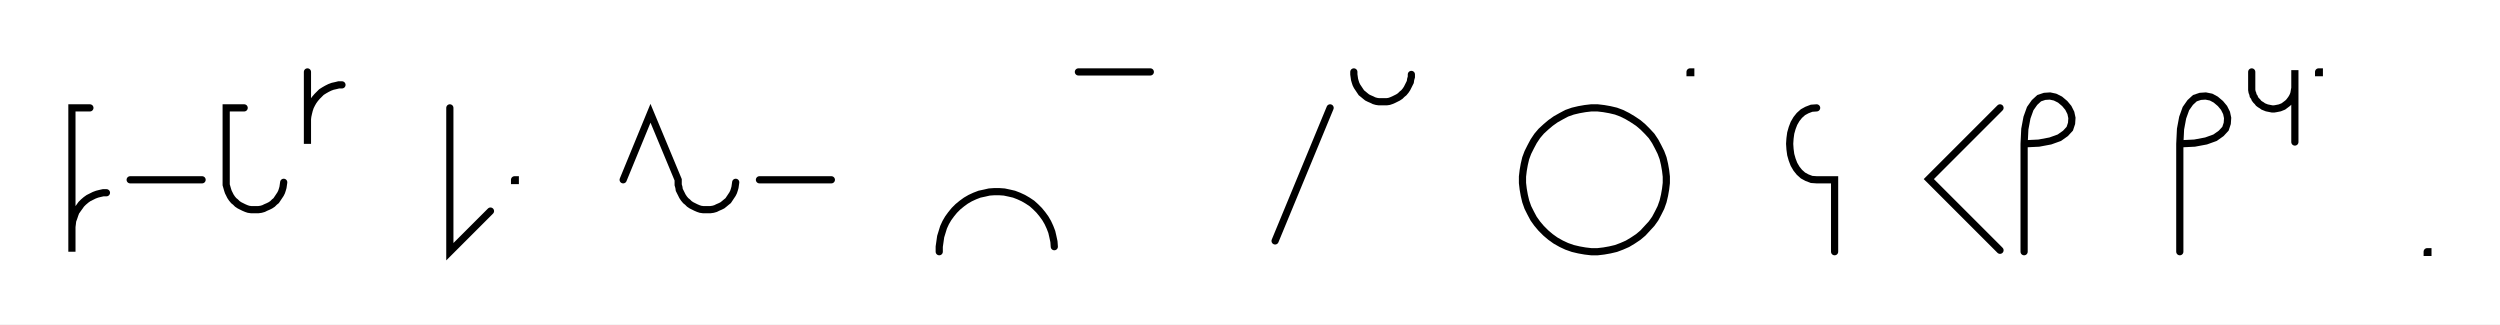
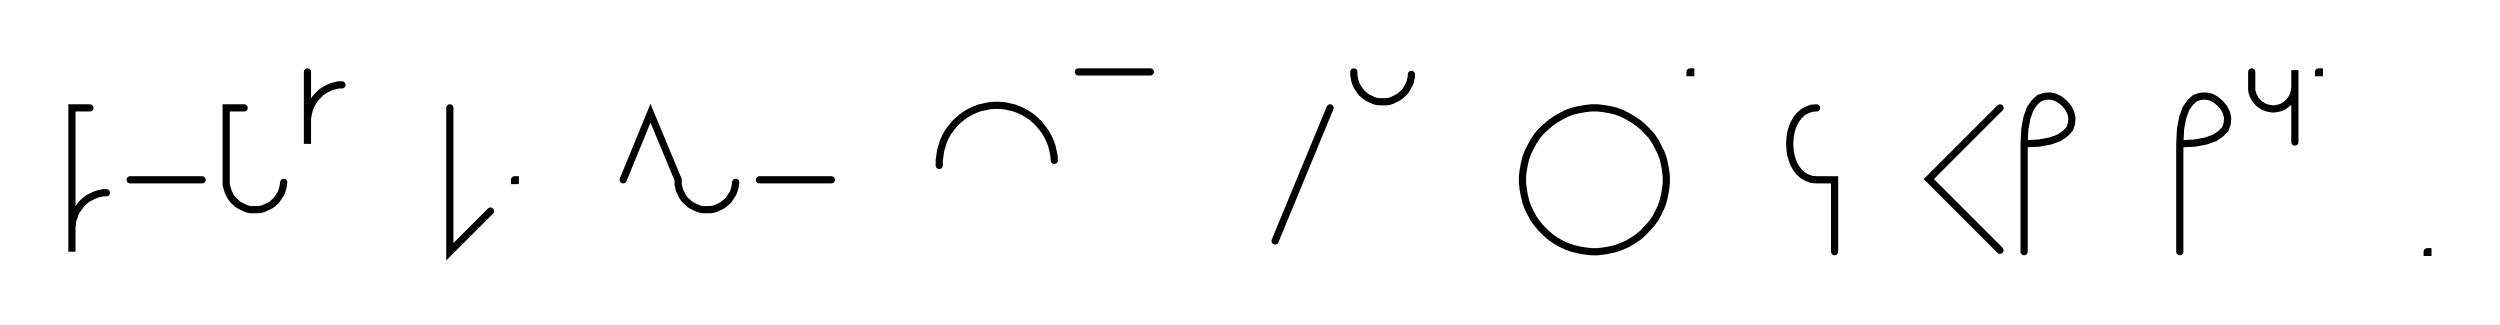
<svg xmlns="http://www.w3.org/2000/svg" width="695.246" height="90.2" style="fill:none; stroke-linecap:round;">
  <rect width="100%" height="100%" fill="#FFFFFF" />
  <path stroke="#000000" stroke-width="2" d="M 375,75" />
  <path stroke="#000000" stroke-width="2" d="M 25,30 20,30 20,50 20,70 20,64 20,63.1 20.1,62.3 20.2,61.4 20.5,60.6 20.8,59.7 21.1,58.9 21.6,58.2 22.1,57.5 22.6,56.8 23.2,56.2 23.9,55.6 24.6,55.1 25.4,54.7 26.2,54.3 27,54 27.8,53.8 28.7,53.6 29.6,53.6" />
  <path stroke="#000000" stroke-width="2" d="M 36.2,70" />
  <path stroke="#000000" stroke-width="2" d="M 36.2,50 56.2,50" />
  <path stroke="#000000" stroke-width="2" d="M 62.9,70" />
  <path stroke="#000000" stroke-width="2" d="M 67.9,30 62.9,30 62.9,50 62.9,50.7 62.9,51.4 63.1,52.1 63.3,52.8 63.5,53.4 63.8,54 64.1,54.6 64.5,55.2 65,55.8 65.5,56.2 66,56.7 66.6,57.1 67.2,57.4 67.8,57.7 68.5,58 69.1,58.2 69.8,58.3 70.5,58.3 71.2,58.3 71.9,58.3 72.6,58.2 73.3,58 73.9,57.7 74.6,57.4 75.2,57.1 75.8,56.7 76.3,56.2 76.8,55.8 77.2,55.2 77.6,54.6 78,54 78.3,53.4 78.5,52.8 78.7,52.1 78.8,51.4 78.9,50.7" />
  <path stroke="#000000" stroke-width="2" d="M 85.5,70" />
  <path stroke="#000000" stroke-width="2" d="M 85.5,20 85.5,40 85.5,34 85.5,33.1 85.6,32.3 85.8,31.4 86,30.6 86.3,29.7 86.7,28.9 87.1,28.2 87.6,27.5 88.2,26.8 88.8,26.2 89.4,25.6 90.2,25.1 90.9,24.7 91.7,24.3 92.5,24 93.4,23.8 94.2,23.6 95.1,23.6" />
  <path stroke="#000000" stroke-width="2" d="M 125.1,70" />
  <path stroke="#000000" stroke-width="2" d="M 125.1,30 125.1,70 136.4,58.7" />
  <path stroke="#000000" stroke-width="2" d="M 143.1,70" />
  <path stroke="#000000" stroke-width="2" d="M 143.1,50 143.3,50 143.3,50.2 143.1,50.2 143.1,50" />
  <path stroke="#000000" stroke-width="2" d="M 173.3,70" />
  <path stroke="#000000" stroke-width="2" d="M 173.3,50 180.9,31.5 188.6,50 188.6,50.7 188.6,51.4 188.8,52.1 188.9,52.8 189.2,53.4 189.5,54 189.8,54.6 190.2,55.2 190.7,55.8 191.2,56.2 191.7,56.7 192.3,57.1 192.9,57.4 193.5,57.7 194.2,58 194.8,58.2 195.5,58.3 196.2,58.3 196.9,58.3 197.6,58.3 198.3,58.2 199,58 199.6,57.7 200.3,57.4 200.9,57.1 201.4,56.7 202,56.2 202.5,55.8 202.9,55.2 203.3,54.6 203.7,54 204,53.4 204.2,52.8 204.4,52.1 204.5,51.4 204.6,50.7" />
  <path stroke="#000000" stroke-width="2" d="M 211.2,70" />
  <path stroke="#000000" stroke-width="2" d="M 211.2,50 231.2,50" />
  <path stroke="#000000" stroke-width="2" d="M 261.2,70" />
-   <path stroke="#000000" stroke-width="2" d="M 261.2,70 261.2,68.6 261.4,67.2 261.6,65.8 262,64.5 262.4,63.2 263,61.9 263.7,60.7 264.5,59.6 265.4,58.5 266.4,57.5 267.5,56.6 268.6,55.8 269.8,55.1 271.1,54.5 272.4,54 273.8,53.7 275.1,53.4 276.5,53.3 277.9,53.3 279.3,53.4 280.7,53.7 282,54 283.3,54.5 284.6,55.1 285.8,55.8 287,56.6 288,57.5 289,58.5 289.9,59.6 290.7,60.7 291.4,61.9 292,63.2 292.5,64.5 292.8,65.8 293.1,67.2 293.2,68.6" />
+   <path stroke="#000000" stroke-width="2" d="M 261.2,46 261.2,44.6 261.4,43.2 261.6,41.8 262,40.5 262.4,39.2 263,37.9 263.7,36.7 264.5,35.6 265.4,34.5 266.4,33.5 267.5,32.6 268.6,31.8 269.8,31.1 271.1,30.5 272.4,30 273.8,29.7 275.1,29.4 276.5,29.3 277.9,29.3 279.3,29.4 280.7,29.7 282,30 283.3,30.5 284.6,31.1 285.8,31.8 287,32.6 288,33.5 289,34.5 289.9,35.6 290.7,36.7 291.4,37.9 292,39.2 292.5,40.5 292.8,41.8 293.1,43.2 293.2,44.6" />
  <path stroke="#000000" stroke-width="2" d="M 299.9,70" />
  <path stroke="#000000" stroke-width="2" d="M 299.9,20 319.9,20" />
  <path stroke="#000000" stroke-width="2" d="M 349.9,70" />
  <path stroke="#000000" stroke-width="2" d="M 369.9,30 354.6,67" />
  <path stroke="#000000" stroke-width="2" d="M 376.5,70" />
  <path stroke="#000000" stroke-width="2" d="M 376.5,20 376.5,20.7 376.6,21.4 376.7,22.1 376.9,22.8 377.1,23.4 377.4,24 377.8,24.6 378.2,25.2 378.6,25.8 379.1,26.2 379.7,26.7 380.2,27.1 380.8,27.4 381.5,27.7 382.1,28 382.8,28.2 383.5,28.3 384.2,28.3 384.9,28.3 385.6,28.3 386.3,28.2 386.9,28 387.6,27.7 388.2,27.4 388.8,27.1 389.4,26.7 389.9,26.2 390.4,25.8 390.9,25.2 391.3,24.6 391.6,24 391.9,23.4 392.2,22.8 392.3,22.1 392.5,21.4 392.5,20.7" />
  <path stroke="#000000" stroke-width="2" d="M 422.5,70" />
  <path stroke="#000000" stroke-width="2" d="M 442.5,70 444.3,70 446,69.8 447.7,69.5 449.4,69.1 451,68.5 452.6,67.8 454.1,66.9 455.6,65.9 456.9,64.8 458.1,63.5 459.3,62.2 460.3,60.8 461.1,59.3 461.9,57.7 462.5,56 462.9,54.3 463.2,52.6 463.4,50.9 463.4,49.1 463.2,47.4 462.9,45.7 462.5,44 461.9,42.4 461.1,40.8 460.3,39.3 459.3,37.8 458.1,36.5 456.9,35.3 455.6,34.2 454.1,33.2 452.6,32.3 451,31.5 449.4,30.9 447.7,30.5 446,30.2 444.3,30 442.5,30 440.8,30.2 439.1,30.5 437.4,30.9 435.7,31.5 434.2,32.3 432.6,33.2 431.2,34.2 429.9,35.3 428.6,36.5 427.5,37.8 426.5,39.3 425.7,40.8 424.9,42.4 424.3,44 423.9,45.7 423.6,47.4 423.4,49.1 423.4,50.9 423.6,52.6 423.9,54.3 424.3,56 424.9,57.7 425.7,59.3 426.5,60.8 427.5,62.2 428.6,63.5 429.9,64.8 431.2,65.9 432.6,66.9 434.2,67.8 435.7,68.5 437.4,69.1 439.1,69.5 440.8,69.8 442.5,70" />
  <path stroke="#000000" stroke-width="2" d="M 470,70" />
  <path stroke="#000000" stroke-width="2" d="M 470,20 470.2,20 470.2,20.2 470,20.2 470,20" />
  <path stroke="#000000" stroke-width="2" d="M 500.2,70" />
  <path stroke="#000000" stroke-width="2" d="M 505.2,30" />
  <path stroke="#000000" stroke-width="2" d="M 505.2,30 503.8,30.1 502.5,30.6 501.4,31.2 500.4,32.1 499.6,33.1 498.9,34.3 498.4,35.6 498,37 497.8,38.5 497.7,40 497.8,41.5 498,43 498.4,44.4 498.9,45.7 499.6,46.9 500.4,47.9 501.4,48.8 502.5,49.4 503.8,49.9 505.2,50 510.2,50 510.2,70" />
  <path stroke="#000000" stroke-width="2" d="M 540.2,70" />
  <path stroke="#000000" stroke-width="2" d="M 556.2,30 536.4,49.8 556.2,69.6" />
  <path stroke="#000000" stroke-width="2" d="M 562.9,70" />
  <path stroke="#000000" stroke-width="2" d="M 562.9,40" />
  <path stroke="#000000" stroke-width="2" d="M 562.9,40 567,39.8 570.2,39.2 572.7,38.3 574.4,37.1 575.6,35.8 576.1,34.3 576.2,32.8 575.9,31.4 575.2,30 574.2,28.8 572.9,27.7 571.5,27 570.1,26.7 568.6,26.8 567.1,27.3 565.8,28.5 564.6,30.2 563.7,32.7 563.1,35.9 562.9,40 562.9,70" />
  <path stroke="#000000" stroke-width="2" d="M 606.2,70" />
  <path stroke="#000000" stroke-width="2" d="M 606.2,40" />
  <path stroke="#000000" stroke-width="2" d="M 606.2,40 610.3,39.8 613.5,39.2 616,38.3 617.7,37.1 618.9,35.8 619.4,34.3 619.5,32.8 619.2,31.4 618.5,30 617.5,28.8 616.2,27.7 614.9,27 613.4,26.7 611.9,26.8 610.4,27.3 609.1,28.5 607.9,30.2 607,32.7 606.4,35.9 606.2,40 606.2,70" />
  <path stroke="#000000" stroke-width="2" d="M 626.2,70" />
  <path stroke="#000000" stroke-width="2" d="M 626.2,20 626.2,24 626.2,24.5 626.2,25 626.3,25.6 626.5,26.1 626.6,26.6 626.9,27 627.1,27.5 627.4,27.9 627.8,28.3 628.1,28.7 628.5,29 629,29.3 629.4,29.6 629.9,29.8 630.4,30 630.9,30.1 631.4,30.2 631.9,30.3 632.4,30.3 633,30.2 633.5,30.1 634,30 634.5,29.8 635,29.6 635.4,29.3 635.8,29 636.2,28.7 636.6,28.3 636.9,27.9 637.2,27.5 637.5,27 637.7,26.6 637.9,26.1 638,25.6 638.1,25 638.2,24.5 638.2,19.5 638.2,39.5" />
  <path stroke="#000000" stroke-width="2" d="M 644.8,70" />
  <path stroke="#000000" stroke-width="2" d="M 644.8,20 645,20 645,20.2 644.8,20.2 644.8,20" />
  <path stroke="#000000" stroke-width="2" d="M 675,70" />
  <path stroke="#000000" stroke-width="2" d="M 675,70 675.2,70 675.2,70.2 675,70.2 675,70" />
  <path stroke="#000000" stroke-width="2" d="M 705.2,70" />
</svg>
